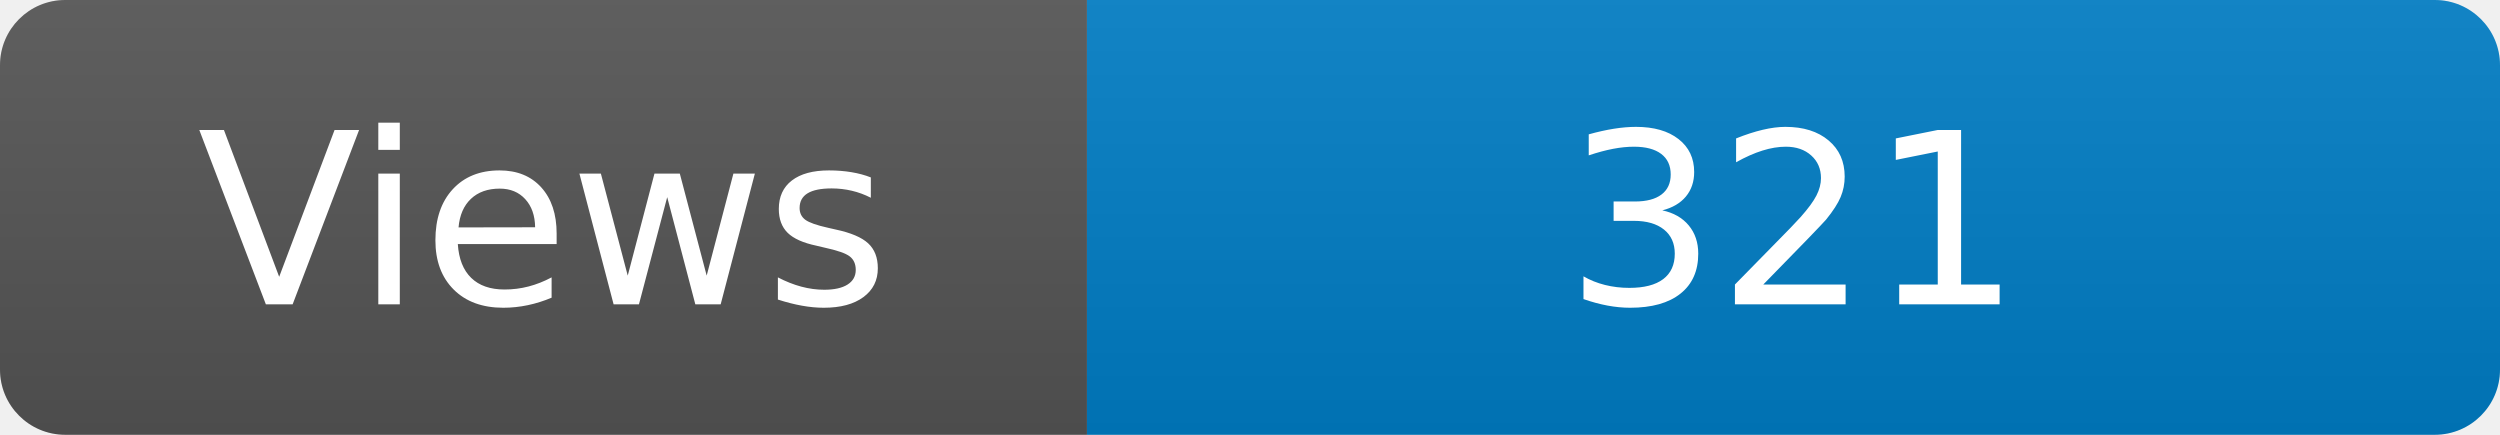
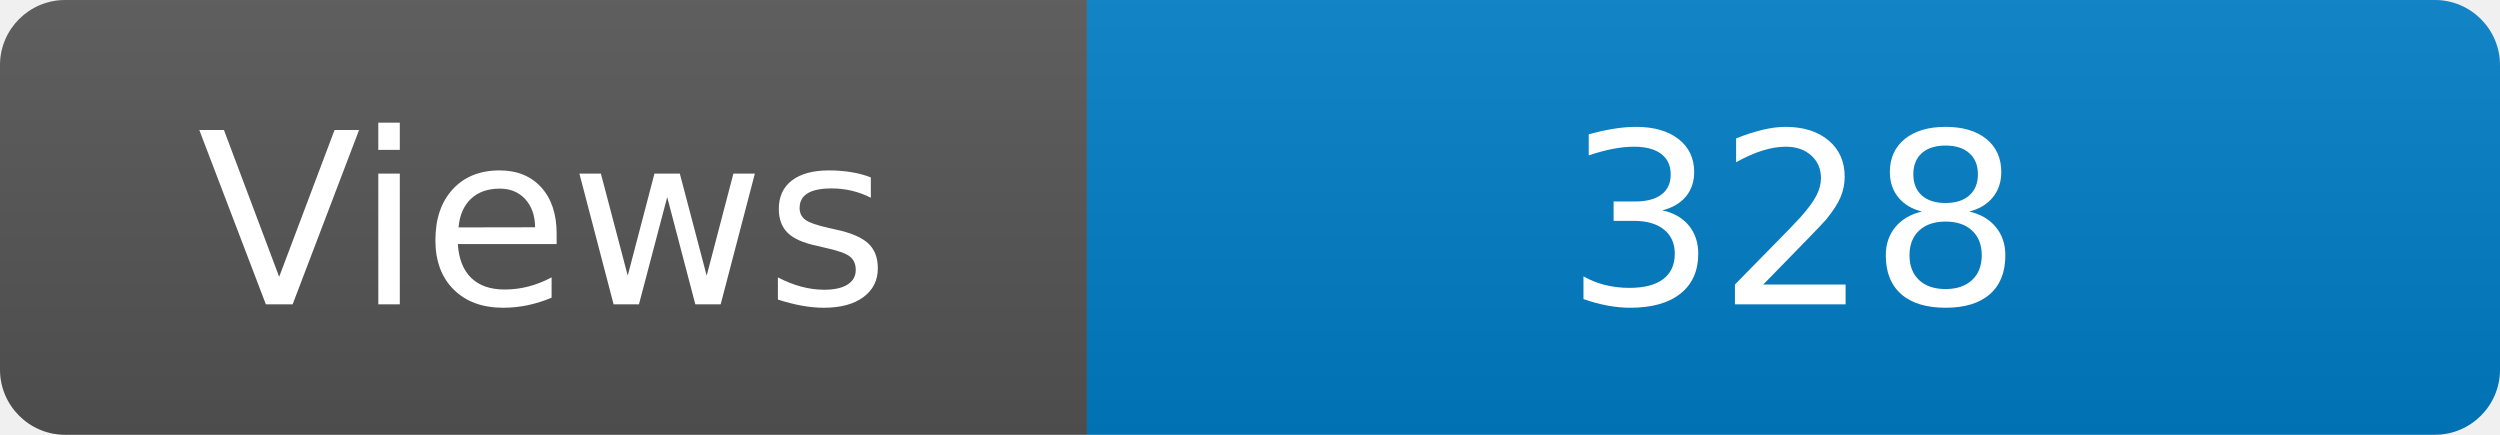
<svg xmlns="http://www.w3.org/2000/svg" width="115" height="20" role="img" aria-label="Maintained?: yes">
  <linearGradient id="s" x2="0" y2="100%">
    <stop offset="0" stop-color="#bbb" stop-opacity=".1" />
    <stop offset="1" stop-opacity=".1" />
  </linearGradient>
  <clipPath id="r">
    <rect width="115" height="20" rx="3" fill="#fff" />
  </clipPath>
  <g clip-path="url(#r)">
    <rect width="50" height="20" fill="#555" />
    <rect x="50" width="160" height="20" fill="#007ec6" />
    <rect width="115" height="20" fill="url(#s)" />
  </g>
  <g fill="#fff" text-anchor="middle" font-family="Verdana,Geneva,DejaVu Sans,sans-serif" font-size="110">
    <text x="250" y="140" transform="scale(.1)" fill="#fff">Views</text>
-     <text x="825" y="140" transform="scale(.1)" fill="#fff">321</text>
+     <text x="825" y="140" transform="scale(.1)" fill="#fff">328</text>
  </g>
</svg>
